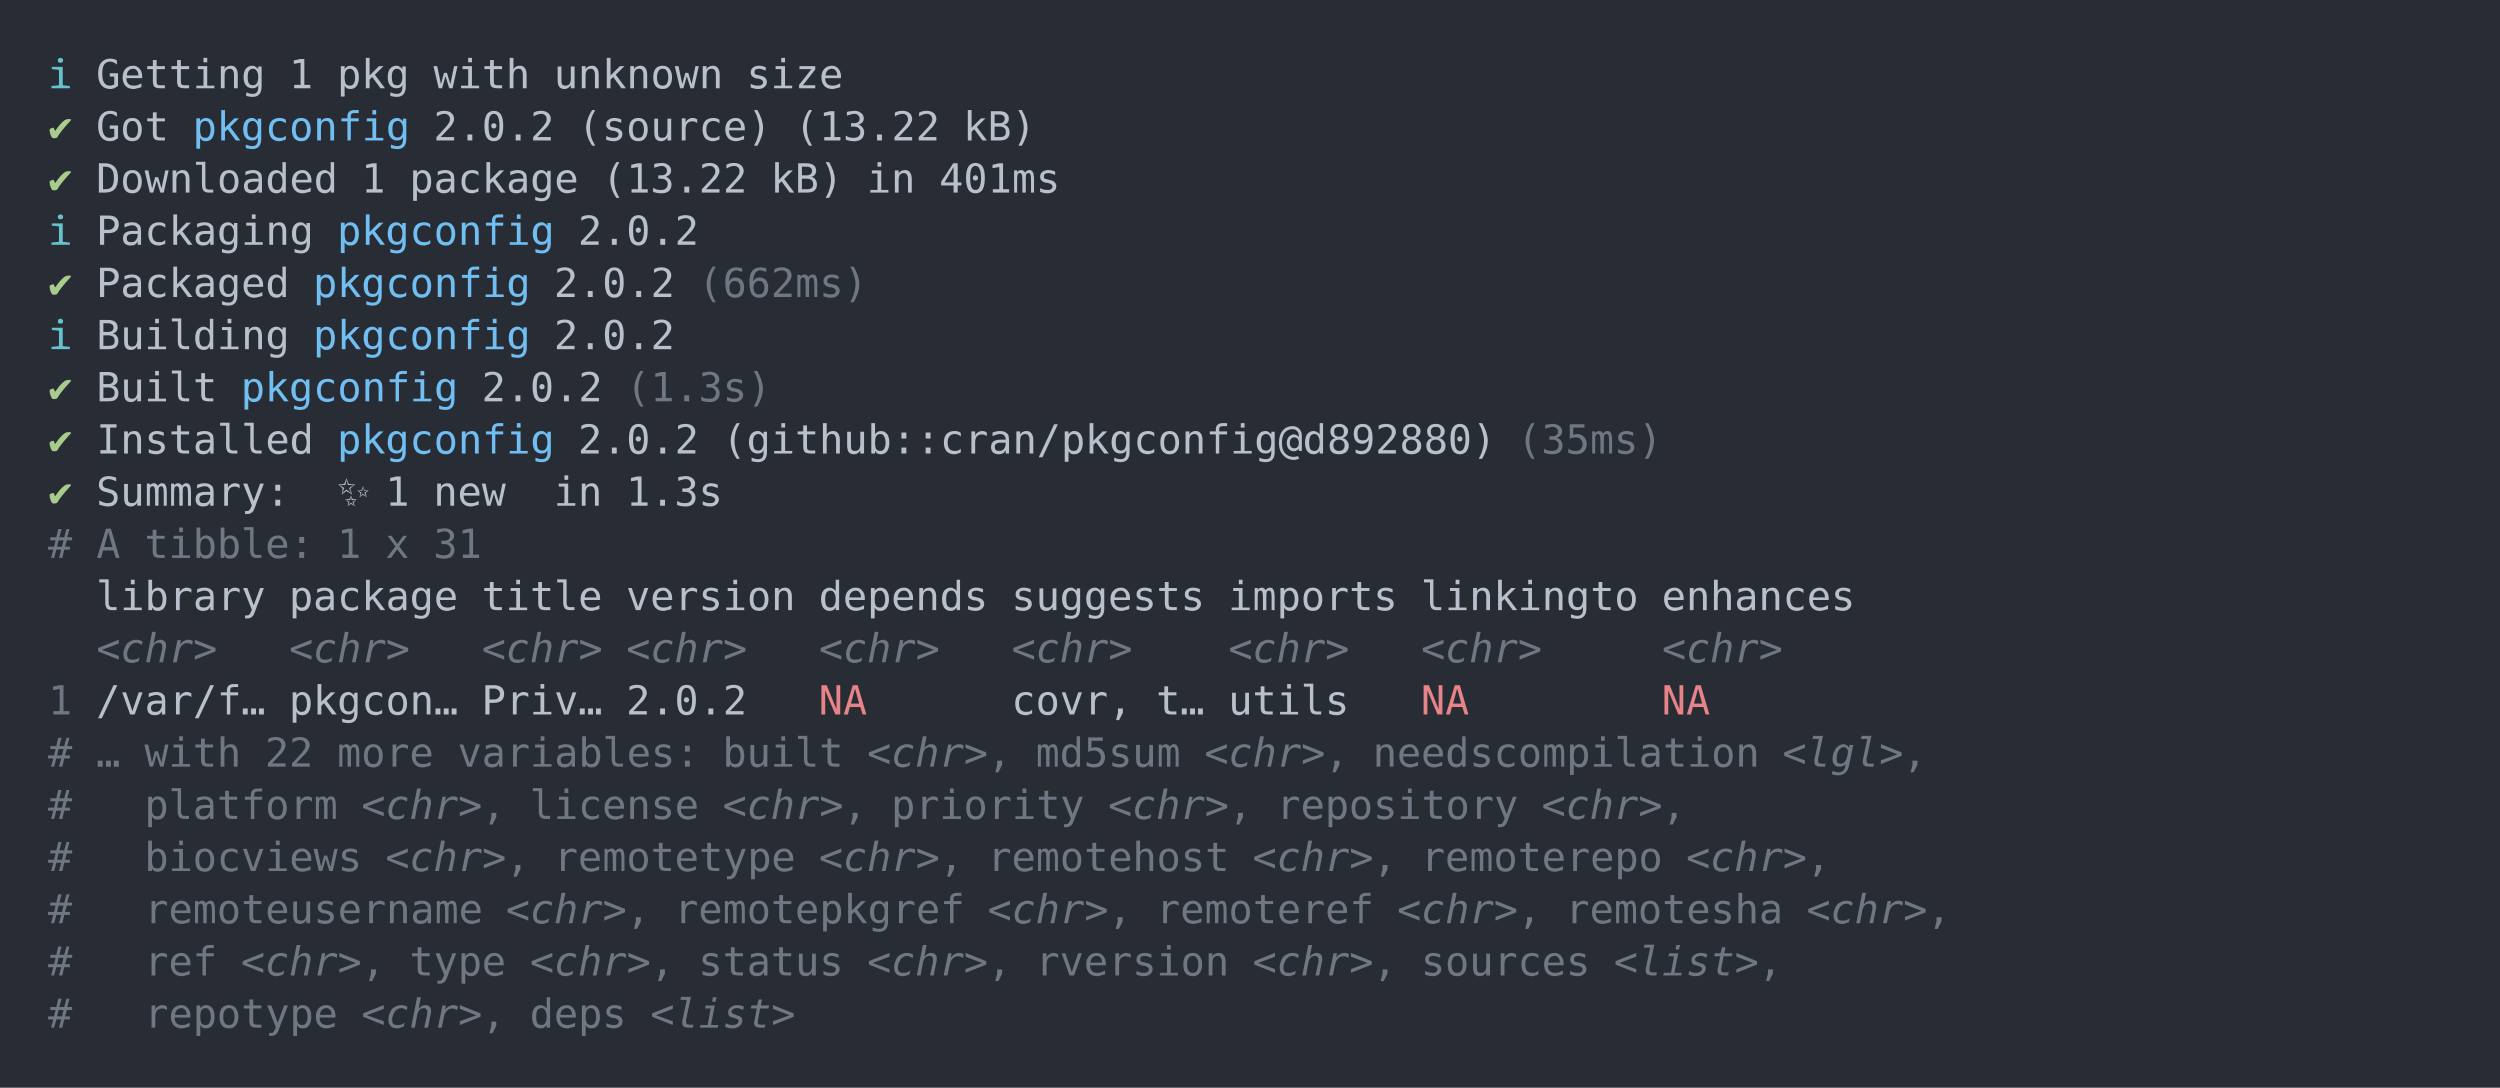
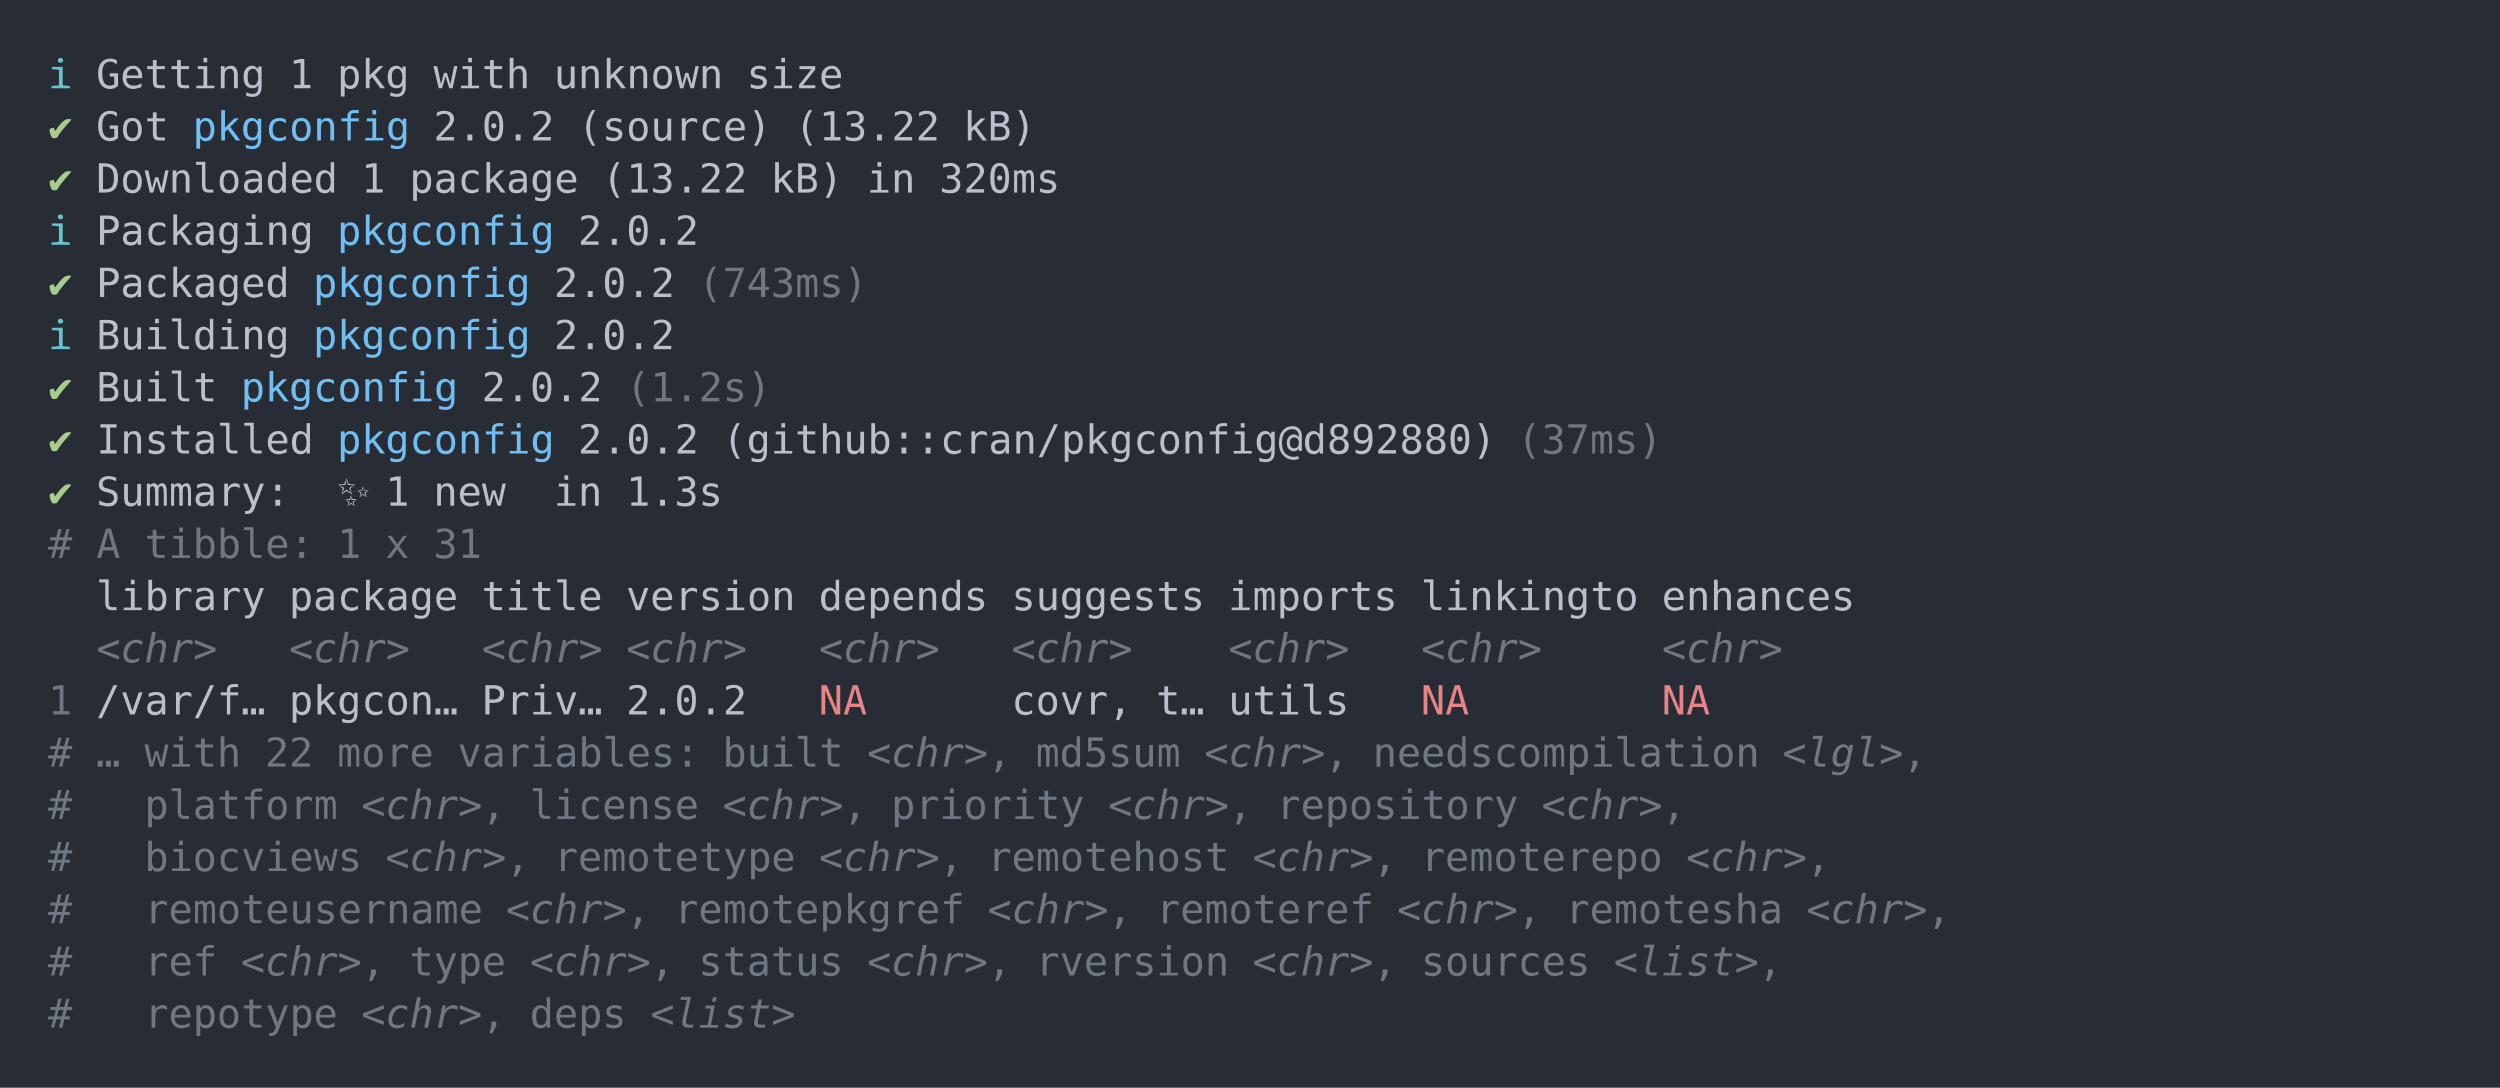
<svg xmlns="http://www.w3.org/2000/svg" xmlns:xlink="http://www.w3.org/1999/xlink" width="1040" height="452.49">
  <rect width="1040" height="452.49" rx="0" ry="0" class="a" />
  <svg height="412.49" viewBox="0 0 100 41.249" width="1000" x="20" y="20">
    <style>.a{fill:rgb(40,45,53)}.b{font-family:'Fira Code',Monaco,Consolas,Menlo,'Bitstream Vera Sans Mono','Powerline Symbols',monospace}.c{fill:transparent}.d{fill:rgb(102,194,205);white-space:pre}.e{fill:rgb(185,192,203);white-space:pre}.f{fill:rgb(168,204,140);white-space:pre}.g{fill:rgb(113,190,242);white-space:pre}.h{fill:rgb(111,119,131);white-space:pre}.i{fill:rgb(111,119,131);font-style:italic;white-space:pre}.j{fill:rgb(232,131,136);white-space:pre}</style>
    <g font-family="'Fira Code',Monaco,Consolas,Menlo,'Bitstream Vera Sans Mono','Powerline Symbols',monospace" font-size="1.67" class="b">
      <defs>
        <symbol id="a">
          <rect height="20" width="100" x="0" y="0" class="c" />
        </symbol>
      </defs>
      <rect height="41.249" width="100" class="a" />
      <svg x="0" y="0" width="100">
        <svg x="0">
          <use xlink:href="#a" />
          <text x="0" y="1.67" class="d">ℹ</text>
          <text x="2.004" y="1.67" class="e">Getting</text>
          <text x="10.02" y="1.67" class="e">1</text>
          <text x="12.024" y="1.67" class="e">pkg</text>
          <text x="16.032" y="1.67" class="e">with</text>
          <text x="21.042" y="1.67" class="e">unknown</text>
          <text x="29.058" y="1.67" class="e">size</text>
          <text x="0" y="3.841" class="f">✔</text>
          <text x="2.004" y="3.841" class="e">Got</text>
          <text x="6.012" y="3.841" class="g">pkgconfig</text>
          <text x="16.032" y="3.841" class="e">2.0.2</text>
          <text x="22.044" y="3.841" class="e">(source)</text>
          <text x="31.062" y="3.841" class="e">(13.22</text>
          <text x="38.076" y="3.841" class="e">kB)</text>
          <text x="0" y="6.012" class="f">✔</text>
          <text x="2.004" y="6.012" class="e">Downloaded</text>
          <text x="13.026" y="6.012" class="e">1</text>
          <text x="15.03" y="6.012" class="e">package</text>
          <text x="23.046" y="6.012" class="e">(13.22</text>
          <text x="30.06" y="6.012" class="e">kB)</text>
          <text x="34.068" y="6.012" class="e">in</text>
-           <text x="37.074" y="6.012" class="e">401ms</text>
+           <text x="37.074" y="6.012" class="e">320ms</text>
          <text x="0" y="8.183" class="d">ℹ</text>
          <text x="2.004" y="8.183" class="e">Packaging</text>
          <text x="12.024" y="8.183" class="g">pkgconfig</text>
          <text x="22.044" y="8.183" class="e">2.0.2</text>
          <text x="0" y="10.354" class="f">✔</text>
          <text x="2.004" y="10.354" class="e">Packaged</text>
          <text x="11.022" y="10.354" class="g">pkgconfig</text>
          <text x="21.042" y="10.354" class="e">2.0.2</text>
-           <text x="27.054" y="10.354" class="h">(662ms)</text>
+           <text x="27.054" y="10.354" class="h">(743ms)</text>
          <text x="0" y="12.525" class="d">ℹ</text>
          <text x="2.004" y="12.525" class="e">Building</text>
          <text x="11.022" y="12.525" class="g">pkgconfig</text>
          <text x="21.042" y="12.525" class="e">2.0.2</text>
          <text x="0" y="14.696" class="f">✔</text>
          <text x="2.004" y="14.696" class="e">Built</text>
          <text x="8.016" y="14.696" class="g">pkgconfig</text>
          <text x="18.036" y="14.696" class="e">2.0.2</text>
-           <text x="24.048" y="14.696" class="h">(1.3s)</text>
+           <text x="24.048" y="14.696" class="h">(1.2s)</text>
          <text x="0" y="16.867" class="f">✔</text>
          <text x="2.004" y="16.867" class="e">Installed</text>
          <text x="12.024" y="16.867" class="g">pkgconfig</text>
          <text x="22.044" y="16.867" class="e">2.0.2</text>
          <text x="28.056" y="16.867" class="e">(github::cran/pkgconfig@d892880)</text>
-           <text x="61.122" y="16.867" class="h">(35ms)</text>
+           <text x="61.122" y="16.867" class="h">(37ms)</text>
          <text x="0" y="19.038" class="f">✔</text>
          <text x="2.004" y="19.038" class="e">Summary:</text>
          <text x="12.024" y="19.038" class="e">✨</text>
          <text x="14.028" y="19.038" class="e">1</text>
          <text x="16.032" y="19.038" class="e">new</text>
          <text x="21.042" y="19.038" class="e">in</text>
          <text x="24.048" y="19.038" class="e">1.3s</text>
          <text x="0" y="21.209" class="h">#</text>
          <text x="2.004" y="21.209" class="h">A</text>
          <text x="4.008" y="21.209" class="h">tibble:</text>
          <text x="12.024" y="21.209" class="h">1</text>
          <text x="14.028" y="21.209" class="h">x</text>
          <text x="16.032" y="21.209" class="h">31</text>
          <text x="2.004" y="23.38" class="e">library</text>
          <text x="10.02" y="23.38" class="e">package</text>
          <text x="18.036" y="23.38" class="e">title</text>
          <text x="24.048" y="23.38" class="e">version</text>
          <text x="32.064" y="23.38" class="e">depends</text>
          <text x="40.08" y="23.38" class="e">suggests</text>
          <text x="49.098" y="23.38" class="e">imports</text>
          <text x="57.114" y="23.38" class="e">linkingto</text>
          <text x="67.134" y="23.38" class="e">enhances</text>
          <text x="2.004" y="25.551" class="i">&lt;chr&gt;</text>
          <text x="10.02" y="25.551" class="i">&lt;chr&gt;</text>
          <text x="18.036" y="25.551" class="i">&lt;chr&gt;</text>
          <text x="24.048" y="25.551" class="i">&lt;chr&gt;</text>
          <text x="32.064" y="25.551" class="i">&lt;chr&gt;</text>
          <text x="40.08" y="25.551" class="i">&lt;chr&gt;</text>
          <text x="49.098" y="25.551" class="i">&lt;chr&gt;</text>
          <text x="57.114" y="25.551" class="i">&lt;chr&gt;</text>
          <text x="67.134" y="25.551" class="i">&lt;chr&gt;</text>
          <text x="0" y="27.722" class="h">1</text>
          <text x="2.004" y="27.722" class="e">/var/f…</text>
          <text x="10.02" y="27.722" class="e">pkgcon…</text>
          <text x="18.036" y="27.722" class="e">Priv…</text>
          <text x="24.048" y="27.722" class="e">2.0.2</text>
          <text x="32.064" y="27.722" class="j">NA</text>
          <text x="40.08" y="27.722" class="e">covr,</text>
          <text x="46.092" y="27.722" class="e">t…</text>
          <text x="49.098" y="27.722" class="e">utils</text>
          <text x="57.114" y="27.722" class="j">NA</text>
          <text x="67.134" y="27.722" class="j">NA</text>
          <text x="0" y="29.893" class="h">#</text>
          <text x="2.004" y="29.893" class="h">…</text>
          <text x="4.008" y="29.893" class="h">with</text>
          <text x="9.018" y="29.893" class="h">22</text>
          <text x="12.024" y="29.893" class="h">more</text>
          <text x="17.034" y="29.893" class="h">variables:</text>
          <text x="28.056" y="29.893" class="h">built</text>
          <text x="34.068" y="29.893" class="i">&lt;chr&gt;</text>
          <text x="39.078" y="29.893" class="h">,</text>
          <text x="41.082" y="29.893" class="h">md5sum</text>
          <text x="48.096" y="29.893" class="i">&lt;chr&gt;</text>
          <text x="53.106" y="29.893" class="h">,</text>
          <text x="55.11" y="29.893" class="h">needscompilation</text>
          <text x="72.144" y="29.893" class="i">&lt;lgl&gt;</text>
          <text x="77.154" y="29.893" class="h">,</text>
          <text x="0" y="32.064" class="h">#</text>
          <text x="4.008" y="32.064" class="h">platform</text>
          <text x="13.026" y="32.064" class="i">&lt;chr&gt;</text>
          <text x="18.036" y="32.064" class="h">,</text>
          <text x="20.04" y="32.064" class="h">license</text>
          <text x="28.056" y="32.064" class="i">&lt;chr&gt;</text>
          <text x="33.066" y="32.064" class="h">,</text>
          <text x="35.07" y="32.064" class="h">priority</text>
          <text x="44.088" y="32.064" class="i">&lt;chr&gt;</text>
          <text x="49.098" y="32.064" class="h">,</text>
          <text x="51.102" y="32.064" class="h">repository</text>
          <text x="62.124" y="32.064" class="i">&lt;chr&gt;</text>
          <text x="67.134" y="32.064" class="h">,</text>
          <text x="0" y="34.235" class="h">#</text>
          <text x="4.008" y="34.235" class="h">biocviews</text>
          <text x="14.028" y="34.235" class="i">&lt;chr&gt;</text>
          <text x="19.038" y="34.235" class="h">,</text>
          <text x="21.042" y="34.235" class="h">remotetype</text>
          <text x="32.064" y="34.235" class="i">&lt;chr&gt;</text>
          <text x="37.074" y="34.235" class="h">,</text>
          <text x="39.078" y="34.235" class="h">remotehost</text>
          <text x="50.1" y="34.235" class="i">&lt;chr&gt;</text>
          <text x="55.11" y="34.235" class="h">,</text>
          <text x="57.114" y="34.235" class="h">remoterepo</text>
          <text x="68.136" y="34.235" class="i">&lt;chr&gt;</text>
          <text x="73.146" y="34.235" class="h">,</text>
          <text x="0" y="36.406" class="h">#</text>
          <text x="4.008" y="36.406" class="h">remoteusername</text>
          <text x="19.038" y="36.406" class="i">&lt;chr&gt;</text>
          <text x="24.048" y="36.406" class="h">,</text>
          <text x="26.052" y="36.406" class="h">remotepkgref</text>
          <text x="39.078" y="36.406" class="i">&lt;chr&gt;</text>
          <text x="44.088" y="36.406" class="h">,</text>
          <text x="46.092" y="36.406" class="h">remoteref</text>
          <text x="56.112" y="36.406" class="i">&lt;chr&gt;</text>
          <text x="61.122" y="36.406" class="h">,</text>
          <text x="63.126" y="36.406" class="h">remotesha</text>
          <text x="73.146" y="36.406" class="i">&lt;chr&gt;</text>
          <text x="78.156" y="36.406" class="h">,</text>
          <text x="0" y="38.577" class="h">#</text>
          <text x="4.008" y="38.577" class="h">ref</text>
          <text x="8.016" y="38.577" class="i">&lt;chr&gt;</text>
          <text x="13.026" y="38.577" class="h">,</text>
          <text x="15.03" y="38.577" class="h">type</text>
          <text x="20.04" y="38.577" class="i">&lt;chr&gt;</text>
          <text x="25.05" y="38.577" class="h">,</text>
          <text x="27.054" y="38.577" class="h">status</text>
          <text x="34.068" y="38.577" class="i">&lt;chr&gt;</text>
          <text x="39.078" y="38.577" class="h">,</text>
          <text x="41.082" y="38.577" class="h">rversion</text>
          <text x="50.1" y="38.577" class="i">&lt;chr&gt;</text>
          <text x="55.11" y="38.577" class="h">,</text>
          <text x="57.114" y="38.577" class="h">sources</text>
          <text x="65.13" y="38.577" class="i">&lt;list&gt;</text>
          <text x="71.142" y="38.577" class="h">,</text>
          <text x="0" y="40.748" class="h">#</text>
          <text x="4.008" y="40.748" class="h">repotype</text>
          <text x="13.026" y="40.748" class="i">&lt;chr&gt;</text>
          <text x="18.036" y="40.748" class="h">,</text>
          <text x="20.04" y="40.748" class="h">deps</text>
          <text x="25.05" y="40.748" class="i">&lt;list&gt;</text>
        </svg>
      </svg>
    </g>
  </svg>
</svg>
